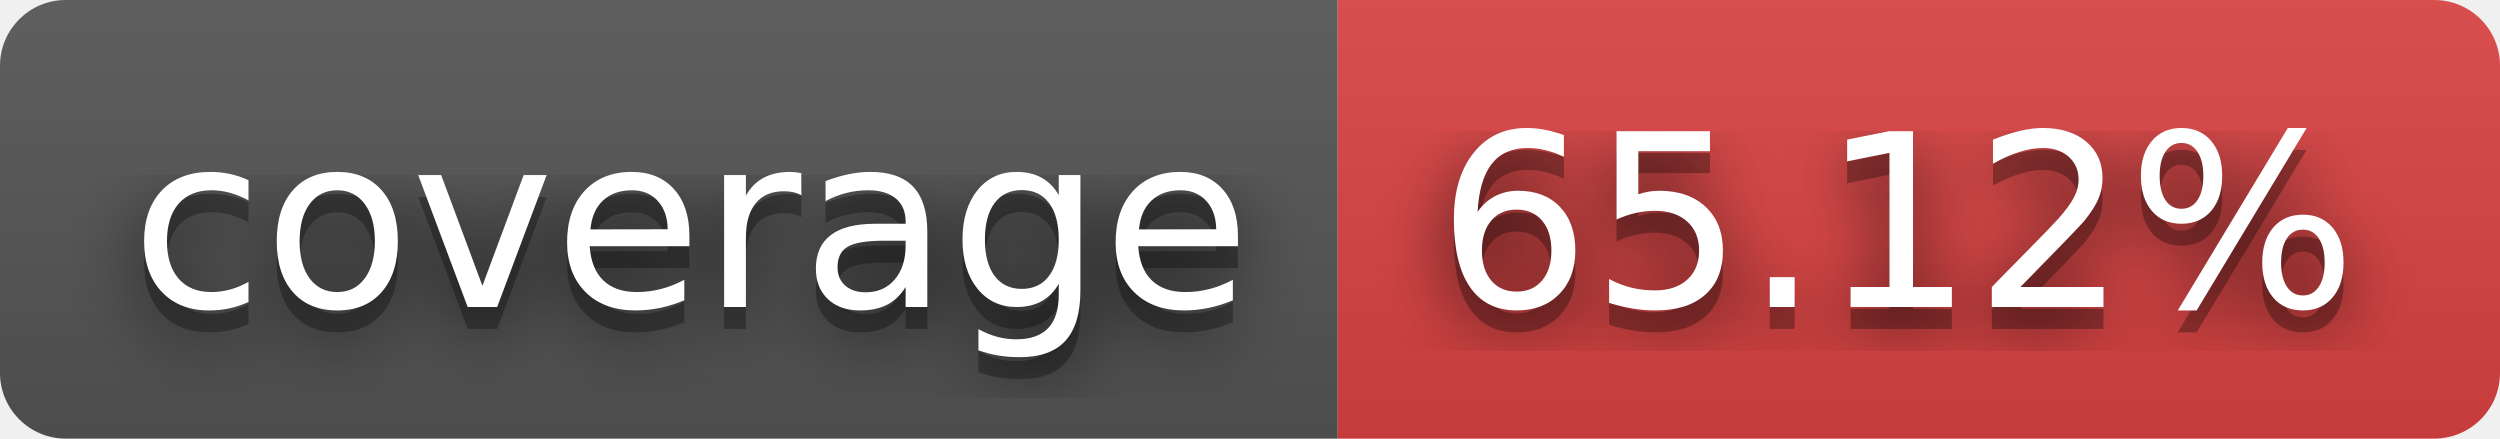
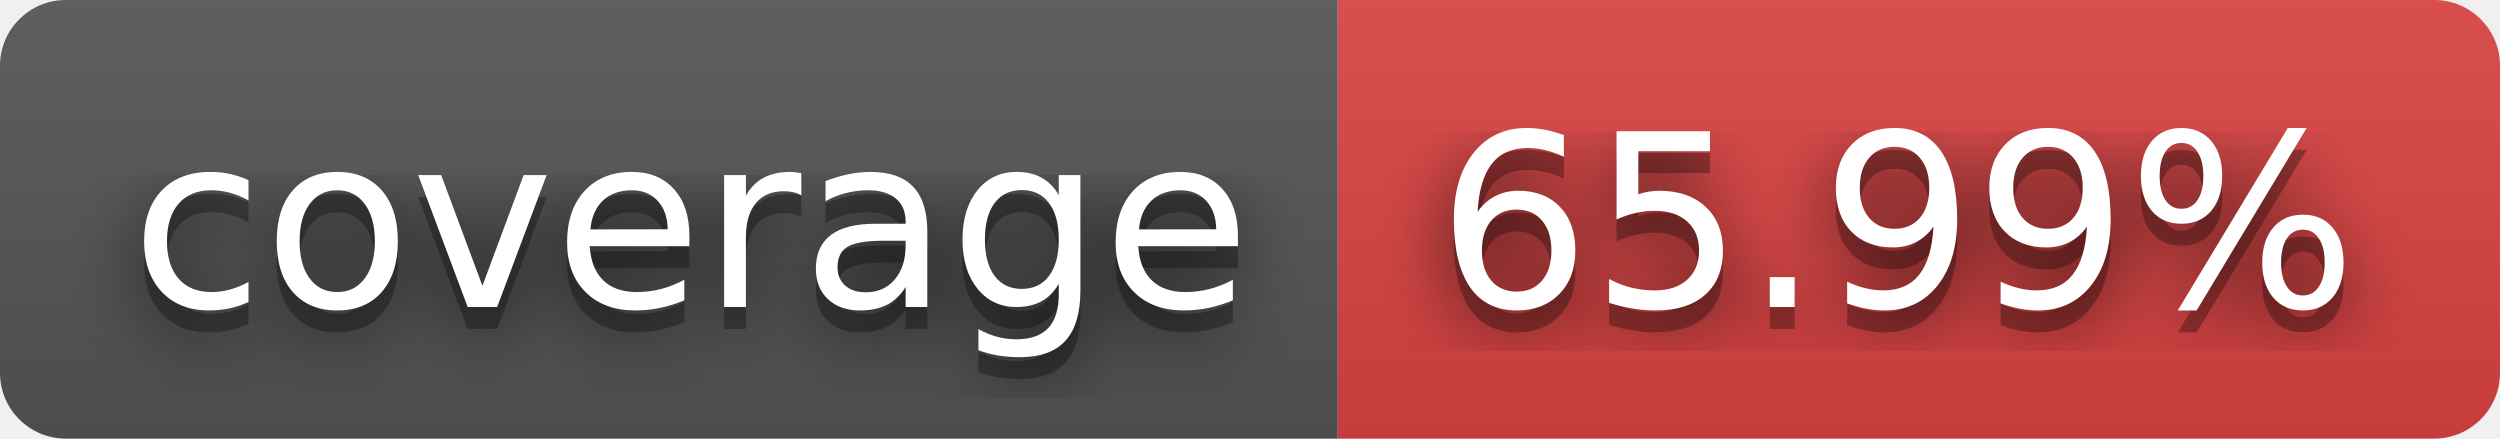
- <svg xmlns="http://www.w3.org/2000/svg" width="114" height="20" role="img" aria-label="coverage: 65.12%">
+ <svg xmlns="http://www.w3.org/2000/svg" width="114" height="20" role="img" aria-label="coverage: 65.99%">
  <filter id="blur">
    <feGaussianBlur stdDeviation="16" />
  </filter>
  <linearGradient id="s" x2="0" y2="100%">
    <stop offset="0" stop-color="#bbb" stop-opacity=".1" />
    <stop offset="1" stop-opacity=".1" />
  </linearGradient>
  <clipPath id="r">
    <rect width="114" height="20" rx="3" />
  </clipPath>
  <g clip-path="url(#r)">
    <rect width="61" height="20" fill="#555" />
    <rect x="61" width="53" height="20" fill="#dd4343" />
    <rect width="114" height="20" fill="url(#s)" />
  </g>
  <g fill="#fff" text-anchor="middle" font-family="Verdana,Geneva,DejaVu Sans,sans-serif" text-rendering="geometricPrecision" font-size="110">
    <g transform="scale(.1)">
      <g aria-hidden="true" fill="#010101">
        <text x="315" y="150" fill-opacity=".8" filter="url(#blur)" textLength="510">coverage</text>
        <text x="315" y="150" fill-opacity=".3" textLength="510">coverage</text>
      </g>
      <text x="315" y="140" textLength="510">coverage</text>
    </g>
    <g transform="scale(.1)">
      <g aria-hidden="true" fill="#010101">
-         <text x="865" y="150" fill-opacity=".8" filter="url(#blur)" textLength="430">65.12%</text>
-         <text x="865" y="150" fill-opacity=".3" textLength="430">65.12%</text>
+         <text x="865" y="150" fill-opacity=".8" filter="url(#blur)" textLength="430">65.99%</text>
+         <text x="865" y="150" fill-opacity=".3" textLength="430">65.99%</text>
      </g>
-       <text x="865" y="140" textLength="430">65.12%</text>
+       <text x="865" y="140" textLength="430">65.99%</text>
    </g>
  </g>
</svg>
